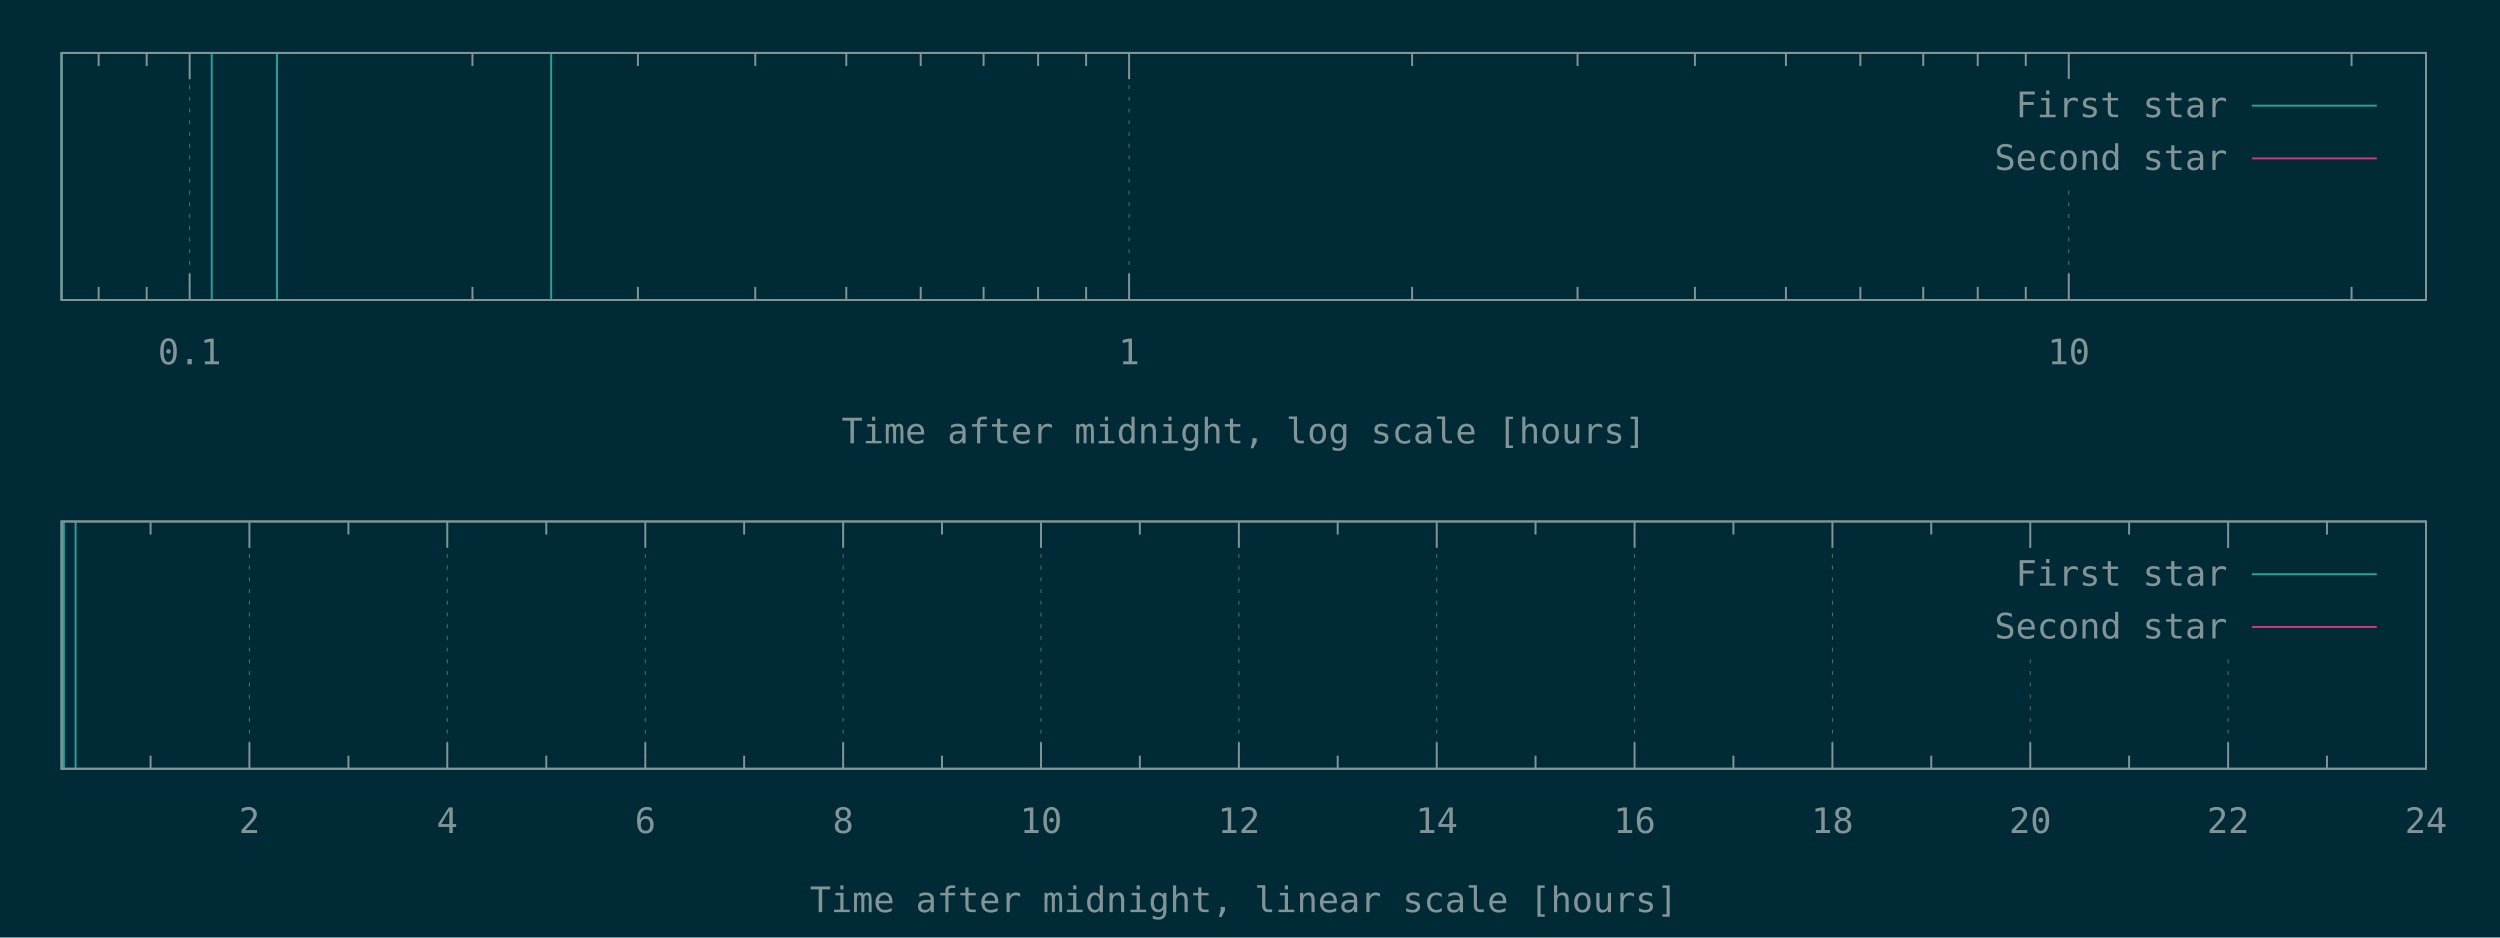
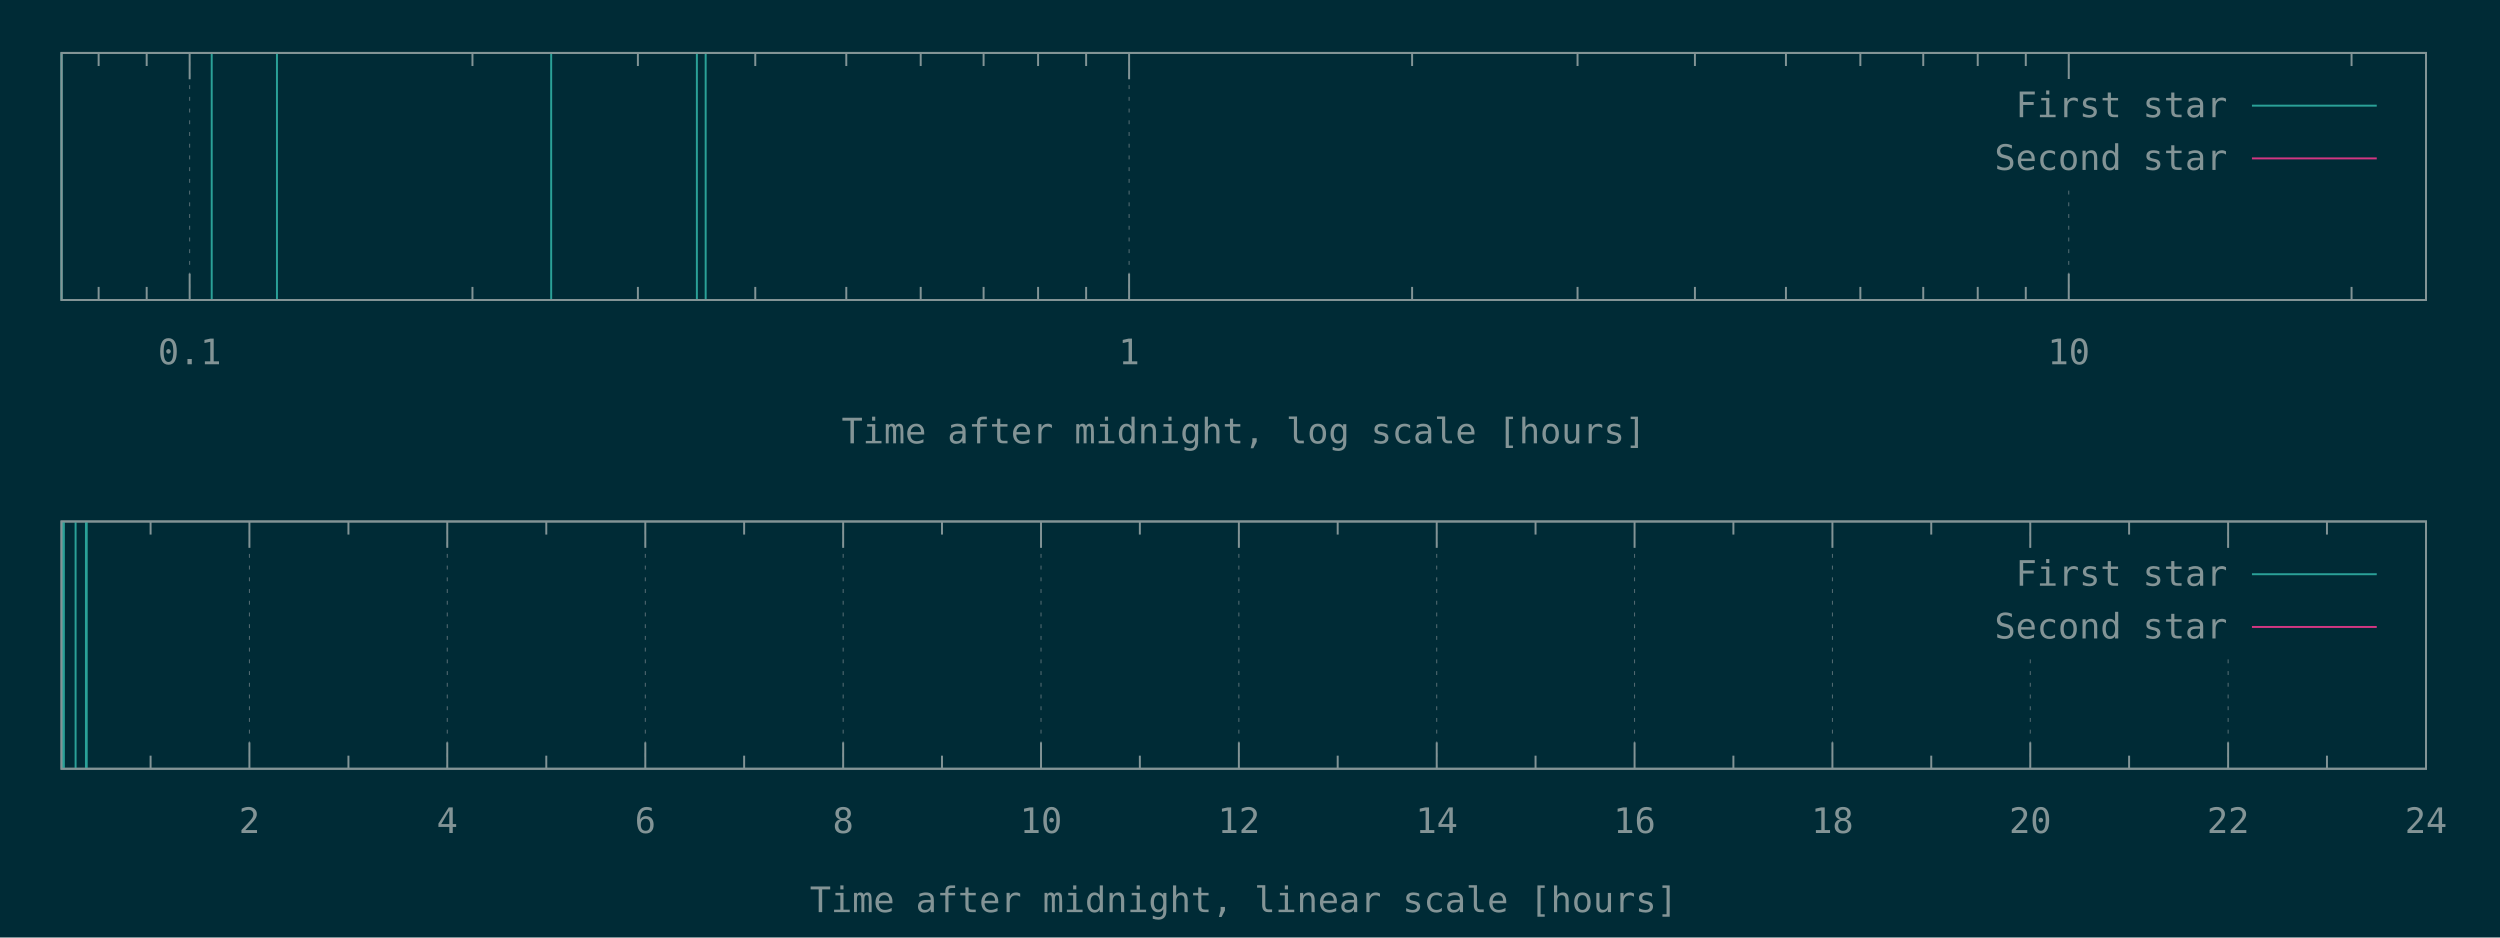
<svg xmlns="http://www.w3.org/2000/svg" xmlns:xlink="http://www.w3.org/1999/xlink" width="1280" height="480" viewBox="0 0 1280 480">
  <g id="gnuplot_canvas">
    <rect x="0" y="0" width="1280" height="480" fill="#002b36" />
    <defs>
      <circle id="gpDot" r="0.5" stroke-width="0.5" />
      <path id="gpPt0" stroke-width="0.148" stroke="currentColor" d="M-1,0 h2 M0,-1 v2" />
      <path id="gpPt1" stroke-width="0.148" stroke="currentColor" d="M-1,-1 L1,1 M1,-1 L-1,1" />
      <path id="gpPt2" stroke-width="0.148" stroke="currentColor" d="M-1,0 L1,0 M0,-1 L0,1 M-1,-1 L1,1 M-1,1 L1,-1" />
      <rect id="gpPt3" stroke-width="0.148" stroke="currentColor" x="-1" y="-1" width="2" height="2" />
      <rect id="gpPt4" stroke-width="0.148" stroke="currentColor" fill="currentColor" x="-1" y="-1" width="2" height="2" />
      <circle id="gpPt5" stroke-width="0.148" stroke="currentColor" cx="0" cy="0" r="1" />
      <use xlink:href="#gpPt5" id="gpPt6" fill="currentColor" stroke="none" />
      <path id="gpPt7" stroke-width="0.148" stroke="currentColor" d="M0,-1.33 L-1.33,0.67 L1.33,0.67 z" />
      <use xlink:href="#gpPt7" id="gpPt8" fill="currentColor" stroke="none" />
      <use xlink:href="#gpPt7" id="gpPt9" stroke="currentColor" transform="rotate(180)" />
      <use xlink:href="#gpPt9" id="gpPt10" fill="currentColor" stroke="none" />
      <use xlink:href="#gpPt3" id="gpPt11" stroke="currentColor" transform="rotate(45)" />
      <use xlink:href="#gpPt11" id="gpPt12" fill="currentColor" stroke="none" />
      <path id="gpPt13" stroke-width="0.148" stroke="currentColor" d="M0,1.330 L1.265,0.411 L0.782,-1.067 L-0.782,-1.076 L-1.265,0.411 z" />
      <use xlink:href="#gpPt13" id="gpPt14" fill="currentColor" stroke="none" />
      <filter id="textbox" filterUnits="objectBoundingBox" x="0" y="0" height="1" width="1">
        <feFlood flood-color="#002B36" flood-opacity="1" result="bgnd" />
        <feComposite in="SourceGraphic" in2="bgnd" operator="atop" />
      </filter>
      <filter id="greybox" filterUnits="objectBoundingBox" x="0" y="0" height="1" width="1">
        <feFlood flood-color="lightgrey" flood-opacity="1" result="grey" />
        <feComposite in="SourceGraphic" in2="grey" operator="atop" />
      </filter>
    </defs>
    <g fill="none" color="#002B36" stroke="currentColor" stroke-width="1.00" stroke-linecap="butt" stroke-linejoin="miter">
</g>
    <g fill="none" color="black" stroke="currentColor" stroke-width="1.00" stroke-linecap="butt" stroke-linejoin="miter">
      <path stroke="rgb(131, 148, 150)" d="M50.5,153.6 L50.5,146.9 M50.5,27.1 L50.5,33.8 M75.1,153.6 L75.1,146.9 M75.1,27.1 L75.1,33.8    " />
    </g>
    <g fill="none" color="black" stroke="rgb(131, 148, 150)" stroke-width="0.50" stroke-linecap="butt" stroke-linejoin="miter">
</g>
    <g fill="none" color="gray" stroke="currentColor" stroke-width="0.50" stroke-linecap="butt" stroke-linejoin="miter">
      <path stroke="rgb( 88, 110, 117)" stroke-dasharray="2,4" class="gridline" d="M97.1,153.6 L97.1,27.1  " />
    </g>
    <g fill="none" color="gray" stroke="rgb( 88, 110, 117)" stroke-width="1.00" stroke-linecap="butt" stroke-linejoin="miter">
</g>
    <g fill="none" color="black" stroke="currentColor" stroke-width="1.00" stroke-linecap="butt" stroke-linejoin="miter">
      <path stroke="rgb(131, 148, 150)" d="M97.1,153.6 L97.1,140.1 M97.1,27.1 L97.1,40.6  " />
      <g transform="translate(97.1,186.5)" stroke="none" fill="rgb(131,148,150)" font-family="Inconsolata" font-size="18.00" text-anchor="middle">
        <text>
          <tspan font-family="Inconsolata"> 0.1</tspan>
        </text>
      </g>
    </g>
    <g fill="none" color="black" stroke="currentColor" stroke-width="1.00" stroke-linecap="butt" stroke-linejoin="miter">
      <path stroke="rgb(131, 148, 150)" d="M241.9,153.6 L241.9,146.9 M241.9,27.1 L241.9,33.8 M326.6,153.6 L326.6,146.9 M326.6,27.1 L326.6,33.8   M386.7,153.6 L386.7,146.9 M386.7,27.1 L386.7,33.8 M433.3,153.6 L433.3,146.9 M433.3,27.1 L433.3,33.8   M471.4,153.6 L471.4,146.9 M471.4,27.1 L471.4,33.8 M503.6,153.6 L503.6,146.9 M503.6,27.1 L503.6,33.8   M531.5,153.6 L531.5,146.9 M531.5,27.1 L531.5,33.8 M556.1,153.6 L556.1,146.9 M556.1,27.1 L556.1,33.8    " />
    </g>
    <g fill="none" color="black" stroke="rgb(131, 148, 150)" stroke-width="0.50" stroke-linecap="butt" stroke-linejoin="miter">
</g>
    <g fill="none" color="gray" stroke="currentColor" stroke-width="0.50" stroke-linecap="butt" stroke-linejoin="miter">
      <path stroke="rgb( 88, 110, 117)" stroke-dasharray="2,4" class="gridline" d="M578.1,153.6 L578.1,27.1  " />
    </g>
    <g fill="none" color="gray" stroke="rgb( 88, 110, 117)" stroke-width="1.00" stroke-linecap="butt" stroke-linejoin="miter">
</g>
    <g fill="none" color="black" stroke="currentColor" stroke-width="1.00" stroke-linecap="butt" stroke-linejoin="miter">
      <path stroke="rgb(131, 148, 150)" d="M578.1,153.6 L578.1,140.1 M578.1,27.1 L578.1,40.6  " />
      <g transform="translate(578.1,186.5)" stroke="none" fill="rgb(131,148,150)" font-family="Inconsolata" font-size="18.00" text-anchor="middle">
        <text>
          <tspan font-family="Inconsolata"> 1</tspan>
        </text>
      </g>
    </g>
    <g fill="none" color="black" stroke="currentColor" stroke-width="1.00" stroke-linecap="butt" stroke-linejoin="miter">
      <path stroke="rgb(131, 148, 150)" d="M723.0,153.6 L723.0,146.9 M723.0,27.1 L723.0,33.8 M807.7,153.6 L807.7,146.9 M807.7,27.1 L807.7,33.8   M867.8,153.6 L867.8,146.9 M867.8,27.1 L867.8,33.8 M914.4,153.6 L914.4,146.9 M914.4,27.1 L914.4,33.8   M952.5,153.6 L952.5,146.9 M952.5,27.1 L952.5,33.8 M984.7,153.6 L984.7,146.9 M984.7,27.1 L984.7,33.8   M1012.6,153.6 L1012.6,146.9 M1012.6,27.1 L1012.6,33.8 M1037.2,153.6 L1037.2,146.9 M1037.2,27.1 L1037.2,33.8    " />
    </g>
    <g fill="none" color="black" stroke="rgb(131, 148, 150)" stroke-width="0.50" stroke-linecap="butt" stroke-linejoin="miter">
</g>
    <g fill="none" color="gray" stroke="currentColor" stroke-width="0.50" stroke-linecap="butt" stroke-linejoin="miter">
      <path stroke="rgb( 88, 110, 117)" stroke-dasharray="2,4" class="gridline" d="M1059.2,153.6 L1059.2,94.6 M1059.2,40.6 L1059.2,27.1  " />
    </g>
    <g fill="none" color="gray" stroke="rgb( 88, 110, 117)" stroke-width="1.00" stroke-linecap="butt" stroke-linejoin="miter">
</g>
    <g fill="none" color="black" stroke="currentColor" stroke-width="1.00" stroke-linecap="butt" stroke-linejoin="miter">
      <path stroke="rgb(131, 148, 150)" d="M1059.2,153.6 L1059.2,140.1 M1059.2,27.1 L1059.2,40.6  " />
      <g transform="translate(1059.2,186.5)" stroke="none" fill="rgb(131,148,150)" font-family="Inconsolata" font-size="18.00" text-anchor="middle">
        <text>
          <tspan font-family="Inconsolata"> 10</tspan>
        </text>
      </g>
    </g>
    <g fill="none" color="black" stroke="currentColor" stroke-width="1.00" stroke-linecap="butt" stroke-linejoin="miter">
      <path stroke="rgb(131, 148, 150)" d="M1204.0,153.6 L1204.0,146.9 M1204.0,27.1 L1204.0,33.8  " />
    </g>
    <g fill="none" color="black" stroke="currentColor" stroke-width="1.00" stroke-linecap="butt" stroke-linejoin="miter">
      <path stroke="rgb(131, 148, 150)" d="M31.5,27.1 L31.5,153.6 L1242.1,153.6 L1242.1,27.1 L31.5,27.1 Z  " />
    </g>
    <g fill="none" color="black" stroke="currentColor" stroke-width="1.00" stroke-linecap="butt" stroke-linejoin="miter">
      <g transform="translate(636.8,227.0)" stroke="none" fill="rgb(131,148,150)" font-family="Inconsolata" font-size="18.00" text-anchor="middle">
        <text>
          <tspan font-family="Inconsolata">Time after midnight, log scale [hours]</tspan>
        </text>
      </g>
    </g>
    <g fill="none" color="black" stroke="currentColor" stroke-width="1.00" stroke-linecap="butt" stroke-linejoin="miter">
</g>
    <g id="gnuplot_plot_1a">
      <g fill="none" color="black" stroke="currentColor" stroke-width="1.00" stroke-linecap="butt" stroke-linejoin="miter">
-         <path stroke="rgb( 42, 161, 152)" d="M31.5,153.6 L31.5,27.1 M108.4,153.6 L108.4,27.1 M141.8,153.6 L141.8,27.1 M282.2,153.6 L282.2,27.1    " />
+         <path stroke="rgb( 42, 161, 152)" d="M31.5,153.6 L31.5,27.1 M108.4,153.6 L108.4,27.1 M141.8,153.6 L141.8,27.1 M282.2,153.6 L282.2,27.1   M356.8,153.6 L356.8,27.1 M361.3,153.6 L361.3,27.1  " />
      </g>
    </g>
    <g id="gnuplot_plot_2a">
      <g fill="none" color="black" stroke="currentColor" stroke-width="1.00" stroke-linecap="butt" stroke-linejoin="miter">
</g>
    </g>
    <g stroke="none" shape-rendering="crispEdges">
      <polygon fill="#002B36" points="1001.8,94.6 1229.5,94.6 1229.5,40.6 1001.8,40.6 " />
    </g>
    <g id="gnuplot_plot_1a">
      <g fill="none" color="black" stroke="currentColor" stroke-width="1.00" stroke-linecap="butt" stroke-linejoin="miter">
        <g transform="translate(1140.4,60.0)" stroke="none" fill="rgb(131,148,150)" font-family="Inconsolata" font-size="18.00" text-anchor="end">
          <text>
            <tspan font-family="Inconsolata">First star</tspan>
          </text>
        </g>
      </g>
      <g fill="none" color="black" stroke="currentColor" stroke-width="1.00" stroke-linecap="butt" stroke-linejoin="miter">
        <path stroke="rgb( 42, 161, 152)" d="M1153.0,54.1 L1216.9,54.1  " />
      </g>
    </g>
    <g id="gnuplot_plot_2a">
      <g fill="none" color="black" stroke="currentColor" stroke-width="1.00" stroke-linecap="butt" stroke-linejoin="miter">
        <g transform="translate(1140.4,87.0)" stroke="none" fill="rgb(131,148,150)" font-family="Inconsolata" font-size="18.00" text-anchor="end">
          <text>
            <tspan font-family="Inconsolata">Second star</tspan>
          </text>
        </g>
      </g>
      <g fill="none" color="black" stroke="currentColor" stroke-width="1.00" stroke-linecap="butt" stroke-linejoin="miter">
        <path stroke="rgb(211,  54, 130)" d="M1153.0,81.1 L1216.9,81.1  " />
      </g>
    </g>
    <g fill="none" color="#002B36" stroke="rgb(211,  54, 130)" stroke-width="2.00" stroke-linecap="butt" stroke-linejoin="miter">
</g>
    <g fill="none" color="black" stroke="currentColor" stroke-width="2.00" stroke-linecap="butt" stroke-linejoin="miter">
</g>
    <g fill="none" color="black" stroke="black" stroke-width="1.00" stroke-linecap="butt" stroke-linejoin="miter">
</g>
    <g fill="none" color="black" stroke="currentColor" stroke-width="1.00" stroke-linecap="butt" stroke-linejoin="miter">
      <path stroke="rgb(131, 148, 150)" d="M31.5,27.1 L31.5,153.6 L1242.1,153.6 L1242.1,27.1 L31.5,27.1 Z  " />
    </g>
    <g fill="none" color="black" stroke="currentColor" stroke-width="1.00" stroke-linecap="butt" stroke-linejoin="miter">
</g>
    <g fill="none" color="black" stroke="currentColor" stroke-width="1.00" stroke-linecap="butt" stroke-linejoin="miter">
      <path stroke="rgb(131, 148, 150)" d="M77.1,393.6 L77.1,386.9 M77.1,267.0 L77.1,273.7  " />
    </g>
    <g fill="none" color="black" stroke="rgb(131, 148, 150)" stroke-width="0.50" stroke-linecap="butt" stroke-linejoin="miter">
</g>
    <g fill="none" color="gray" stroke="currentColor" stroke-width="0.50" stroke-linecap="butt" stroke-linejoin="miter">
      <path stroke="rgb( 88, 110, 117)" stroke-dasharray="2,4" class="gridline" d="M127.7,393.6 L127.7,267.0  " />
    </g>
    <g fill="none" color="gray" stroke="rgb( 88, 110, 117)" stroke-width="1.00" stroke-linecap="butt" stroke-linejoin="miter">
</g>
    <g fill="none" color="black" stroke="currentColor" stroke-width="1.00" stroke-linecap="butt" stroke-linejoin="miter">
      <path stroke="rgb(131, 148, 150)" d="M127.7,393.6 L127.7,380.1 M127.7,267.0 L127.7,280.5  " />
      <g transform="translate(127.7,426.5)" stroke="none" fill="rgb(131,148,150)" font-family="Inconsolata" font-size="18.00" text-anchor="middle">
        <text>
          <tspan font-family="Inconsolata"> 2</tspan>
        </text>
      </g>
    </g>
    <g fill="none" color="black" stroke="currentColor" stroke-width="1.00" stroke-linecap="butt" stroke-linejoin="miter">
      <path stroke="rgb(131, 148, 150)" d="M178.4,393.6 L178.4,386.9 M178.4,267.0 L178.4,273.7  " />
    </g>
    <g fill="none" color="black" stroke="rgb(131, 148, 150)" stroke-width="0.50" stroke-linecap="butt" stroke-linejoin="miter">
</g>
    <g fill="none" color="gray" stroke="currentColor" stroke-width="0.50" stroke-linecap="butt" stroke-linejoin="miter">
      <path stroke="rgb( 88, 110, 117)" stroke-dasharray="2,4" class="gridline" d="M229.0,393.6 L229.0,267.0  " />
    </g>
    <g fill="none" color="gray" stroke="rgb( 88, 110, 117)" stroke-width="1.00" stroke-linecap="butt" stroke-linejoin="miter">
</g>
    <g fill="none" color="black" stroke="currentColor" stroke-width="1.00" stroke-linecap="butt" stroke-linejoin="miter">
      <path stroke="rgb(131, 148, 150)" d="M229.0,393.6 L229.0,380.1 M229.0,267.0 L229.0,280.5  " />
      <g transform="translate(229.0,426.5)" stroke="none" fill="rgb(131,148,150)" font-family="Inconsolata" font-size="18.00" text-anchor="middle">
        <text>
          <tspan font-family="Inconsolata"> 4</tspan>
        </text>
      </g>
    </g>
    <g fill="none" color="black" stroke="currentColor" stroke-width="1.00" stroke-linecap="butt" stroke-linejoin="miter">
      <path stroke="rgb(131, 148, 150)" d="M279.7,393.6 L279.7,386.9 M279.7,267.0 L279.7,273.7  " />
    </g>
    <g fill="none" color="black" stroke="rgb(131, 148, 150)" stroke-width="0.50" stroke-linecap="butt" stroke-linejoin="miter">
</g>
    <g fill="none" color="gray" stroke="currentColor" stroke-width="0.50" stroke-linecap="butt" stroke-linejoin="miter">
      <path stroke="rgb( 88, 110, 117)" stroke-dasharray="2,4" class="gridline" d="M330.4,393.6 L330.4,267.0  " />
    </g>
    <g fill="none" color="gray" stroke="rgb( 88, 110, 117)" stroke-width="1.00" stroke-linecap="butt" stroke-linejoin="miter">
</g>
    <g fill="none" color="black" stroke="currentColor" stroke-width="1.00" stroke-linecap="butt" stroke-linejoin="miter">
      <path stroke="rgb(131, 148, 150)" d="M330.4,393.6 L330.4,380.1 M330.4,267.0 L330.4,280.5  " />
      <g transform="translate(330.4,426.5)" stroke="none" fill="rgb(131,148,150)" font-family="Inconsolata" font-size="18.00" text-anchor="middle">
        <text>
          <tspan font-family="Inconsolata"> 6</tspan>
        </text>
      </g>
    </g>
    <g fill="none" color="black" stroke="currentColor" stroke-width="1.00" stroke-linecap="butt" stroke-linejoin="miter">
      <path stroke="rgb(131, 148, 150)" d="M381.0,393.6 L381.0,386.9 M381.0,267.0 L381.0,273.7  " />
    </g>
    <g fill="none" color="black" stroke="rgb(131, 148, 150)" stroke-width="0.50" stroke-linecap="butt" stroke-linejoin="miter">
</g>
    <g fill="none" color="gray" stroke="currentColor" stroke-width="0.50" stroke-linecap="butt" stroke-linejoin="miter">
      <path stroke="rgb( 88, 110, 117)" stroke-dasharray="2,4" class="gridline" d="M431.7,393.6 L431.7,267.0  " />
    </g>
    <g fill="none" color="gray" stroke="rgb( 88, 110, 117)" stroke-width="1.00" stroke-linecap="butt" stroke-linejoin="miter">
</g>
    <g fill="none" color="black" stroke="currentColor" stroke-width="1.00" stroke-linecap="butt" stroke-linejoin="miter">
      <path stroke="rgb(131, 148, 150)" d="M431.7,393.6 L431.7,380.1 M431.7,267.0 L431.7,280.5  " />
      <g transform="translate(431.7,426.5)" stroke="none" fill="rgb(131,148,150)" font-family="Inconsolata" font-size="18.00" text-anchor="middle">
        <text>
          <tspan font-family="Inconsolata"> 8</tspan>
        </text>
      </g>
    </g>
    <g fill="none" color="black" stroke="currentColor" stroke-width="1.00" stroke-linecap="butt" stroke-linejoin="miter">
      <path stroke="rgb(131, 148, 150)" d="M482.3,393.6 L482.3,386.9 M482.3,267.0 L482.3,273.7  " />
    </g>
    <g fill="none" color="black" stroke="rgb(131, 148, 150)" stroke-width="0.50" stroke-linecap="butt" stroke-linejoin="miter">
</g>
    <g fill="none" color="gray" stroke="currentColor" stroke-width="0.50" stroke-linecap="butt" stroke-linejoin="miter">
      <path stroke="rgb( 88, 110, 117)" stroke-dasharray="2,4" class="gridline" d="M533.0,393.6 L533.0,267.0  " />
    </g>
    <g fill="none" color="gray" stroke="rgb( 88, 110, 117)" stroke-width="1.00" stroke-linecap="butt" stroke-linejoin="miter">
</g>
    <g fill="none" color="black" stroke="currentColor" stroke-width="1.00" stroke-linecap="butt" stroke-linejoin="miter">
      <path stroke="rgb(131, 148, 150)" d="M533.0,393.6 L533.0,380.1 M533.0,267.0 L533.0,280.5  " />
      <g transform="translate(533.0,426.5)" stroke="none" fill="rgb(131,148,150)" font-family="Inconsolata" font-size="18.00" text-anchor="middle">
        <text>
          <tspan font-family="Inconsolata"> 10</tspan>
        </text>
      </g>
    </g>
    <g fill="none" color="black" stroke="currentColor" stroke-width="1.00" stroke-linecap="butt" stroke-linejoin="miter">
      <path stroke="rgb(131, 148, 150)" d="M583.6,393.6 L583.6,386.9 M583.6,267.0 L583.6,273.7  " />
    </g>
    <g fill="none" color="black" stroke="rgb(131, 148, 150)" stroke-width="0.50" stroke-linecap="butt" stroke-linejoin="miter">
</g>
    <g fill="none" color="gray" stroke="currentColor" stroke-width="0.50" stroke-linecap="butt" stroke-linejoin="miter">
      <path stroke="rgb( 88, 110, 117)" stroke-dasharray="2,4" class="gridline" d="M634.3,393.6 L634.3,267.0  " />
    </g>
    <g fill="none" color="gray" stroke="rgb( 88, 110, 117)" stroke-width="1.00" stroke-linecap="butt" stroke-linejoin="miter">
</g>
    <g fill="none" color="black" stroke="currentColor" stroke-width="1.00" stroke-linecap="butt" stroke-linejoin="miter">
      <path stroke="rgb(131, 148, 150)" d="M634.3,393.6 L634.3,380.1 M634.3,267.0 L634.3,280.5  " />
      <g transform="translate(634.3,426.5)" stroke="none" fill="rgb(131,148,150)" font-family="Inconsolata" font-size="18.00" text-anchor="middle">
        <text>
          <tspan font-family="Inconsolata"> 12</tspan>
        </text>
      </g>
    </g>
    <g fill="none" color="black" stroke="currentColor" stroke-width="1.00" stroke-linecap="butt" stroke-linejoin="miter">
      <path stroke="rgb(131, 148, 150)" d="M684.9,393.6 L684.9,386.9 M684.9,267.0 L684.9,273.7  " />
    </g>
    <g fill="none" color="black" stroke="rgb(131, 148, 150)" stroke-width="0.50" stroke-linecap="butt" stroke-linejoin="miter">
</g>
    <g fill="none" color="gray" stroke="currentColor" stroke-width="0.50" stroke-linecap="butt" stroke-linejoin="miter">
      <path stroke="rgb( 88, 110, 117)" stroke-dasharray="2,4" class="gridline" d="M735.6,393.6 L735.6,267.0  " />
    </g>
    <g fill="none" color="gray" stroke="rgb( 88, 110, 117)" stroke-width="1.00" stroke-linecap="butt" stroke-linejoin="miter">
</g>
    <g fill="none" color="black" stroke="currentColor" stroke-width="1.00" stroke-linecap="butt" stroke-linejoin="miter">
      <path stroke="rgb(131, 148, 150)" d="M735.6,393.6 L735.6,380.1 M735.6,267.0 L735.6,280.5  " />
      <g transform="translate(735.6,426.5)" stroke="none" fill="rgb(131,148,150)" font-family="Inconsolata" font-size="18.00" text-anchor="middle">
        <text>
          <tspan font-family="Inconsolata"> 14</tspan>
        </text>
      </g>
    </g>
    <g fill="none" color="black" stroke="currentColor" stroke-width="1.00" stroke-linecap="butt" stroke-linejoin="miter">
      <path stroke="rgb(131, 148, 150)" d="M786.2,393.6 L786.2,386.9 M786.2,267.0 L786.2,273.7  " />
    </g>
    <g fill="none" color="black" stroke="rgb(131, 148, 150)" stroke-width="0.50" stroke-linecap="butt" stroke-linejoin="miter">
</g>
    <g fill="none" color="gray" stroke="currentColor" stroke-width="0.50" stroke-linecap="butt" stroke-linejoin="miter">
      <path stroke="rgb( 88, 110, 117)" stroke-dasharray="2,4" class="gridline" d="M836.9,393.6 L836.9,267.0  " />
    </g>
    <g fill="none" color="gray" stroke="rgb( 88, 110, 117)" stroke-width="1.00" stroke-linecap="butt" stroke-linejoin="miter">
</g>
    <g fill="none" color="black" stroke="currentColor" stroke-width="1.00" stroke-linecap="butt" stroke-linejoin="miter">
      <path stroke="rgb(131, 148, 150)" d="M836.9,393.6 L836.9,380.1 M836.9,267.0 L836.9,280.5  " />
      <g transform="translate(836.9,426.5)" stroke="none" fill="rgb(131,148,150)" font-family="Inconsolata" font-size="18.00" text-anchor="middle">
        <text>
          <tspan font-family="Inconsolata"> 16</tspan>
        </text>
      </g>
    </g>
    <g fill="none" color="black" stroke="currentColor" stroke-width="1.00" stroke-linecap="butt" stroke-linejoin="miter">
      <path stroke="rgb(131, 148, 150)" d="M887.5,393.6 L887.5,386.9 M887.5,267.0 L887.5,273.7  " />
    </g>
    <g fill="none" color="black" stroke="rgb(131, 148, 150)" stroke-width="0.50" stroke-linecap="butt" stroke-linejoin="miter">
</g>
    <g fill="none" color="gray" stroke="currentColor" stroke-width="0.50" stroke-linecap="butt" stroke-linejoin="miter">
      <path stroke="rgb( 88, 110, 117)" stroke-dasharray="2,4" class="gridline" d="M938.2,393.6 L938.2,267.0  " />
    </g>
    <g fill="none" color="gray" stroke="rgb( 88, 110, 117)" stroke-width="1.00" stroke-linecap="butt" stroke-linejoin="miter">
</g>
    <g fill="none" color="black" stroke="currentColor" stroke-width="1.00" stroke-linecap="butt" stroke-linejoin="miter">
      <path stroke="rgb(131, 148, 150)" d="M938.2,393.6 L938.2,380.1 M938.2,267.0 L938.2,280.5  " />
      <g transform="translate(938.2,426.5)" stroke="none" fill="rgb(131,148,150)" font-family="Inconsolata" font-size="18.00" text-anchor="middle">
        <text>
          <tspan font-family="Inconsolata"> 18</tspan>
        </text>
      </g>
    </g>
    <g fill="none" color="black" stroke="currentColor" stroke-width="1.00" stroke-linecap="butt" stroke-linejoin="miter">
      <path stroke="rgb(131, 148, 150)" d="M988.8,393.6 L988.8,386.9 M988.8,267.0 L988.8,273.7  " />
    </g>
    <g fill="none" color="black" stroke="rgb(131, 148, 150)" stroke-width="0.50" stroke-linecap="butt" stroke-linejoin="miter">
</g>
    <g fill="none" color="gray" stroke="currentColor" stroke-width="0.50" stroke-linecap="butt" stroke-linejoin="miter">
      <path stroke="rgb( 88, 110, 117)" stroke-dasharray="2,4" class="gridline" d="M1039.5,393.6 L1039.5,334.5 M1039.5,280.5 L1039.5,267.0  " />
    </g>
    <g fill="none" color="gray" stroke="rgb( 88, 110, 117)" stroke-width="1.00" stroke-linecap="butt" stroke-linejoin="miter">
</g>
    <g fill="none" color="black" stroke="currentColor" stroke-width="1.00" stroke-linecap="butt" stroke-linejoin="miter">
      <path stroke="rgb(131, 148, 150)" d="M1039.5,393.6 L1039.5,380.1 M1039.5,267.0 L1039.5,280.5  " />
      <g transform="translate(1039.5,426.5)" stroke="none" fill="rgb(131,148,150)" font-family="Inconsolata" font-size="18.00" text-anchor="middle">
        <text>
          <tspan font-family="Inconsolata"> 20</tspan>
        </text>
      </g>
    </g>
    <g fill="none" color="black" stroke="currentColor" stroke-width="1.00" stroke-linecap="butt" stroke-linejoin="miter">
      <path stroke="rgb(131, 148, 150)" d="M1090.1,393.6 L1090.1,386.9 M1090.1,267.0 L1090.1,273.7  " />
    </g>
    <g fill="none" color="black" stroke="rgb(131, 148, 150)" stroke-width="0.50" stroke-linecap="butt" stroke-linejoin="miter">
</g>
    <g fill="none" color="gray" stroke="currentColor" stroke-width="0.50" stroke-linecap="butt" stroke-linejoin="miter">
      <path stroke="rgb( 88, 110, 117)" stroke-dasharray="2,4" class="gridline" d="M1140.8,393.6 L1140.8,334.5 M1140.8,280.5 L1140.8,267.0  " />
    </g>
    <g fill="none" color="gray" stroke="rgb( 88, 110, 117)" stroke-width="1.00" stroke-linecap="butt" stroke-linejoin="miter">
</g>
    <g fill="none" color="black" stroke="currentColor" stroke-width="1.00" stroke-linecap="butt" stroke-linejoin="miter">
      <path stroke="rgb(131, 148, 150)" d="M1140.8,393.6 L1140.8,380.1 M1140.8,267.0 L1140.8,280.5  " />
      <g transform="translate(1140.8,426.5)" stroke="none" fill="rgb(131,148,150)" font-family="Inconsolata" font-size="18.00" text-anchor="middle">
        <text>
          <tspan font-family="Inconsolata"> 22</tspan>
        </text>
      </g>
    </g>
    <g fill="none" color="black" stroke="currentColor" stroke-width="1.00" stroke-linecap="butt" stroke-linejoin="miter">
      <path stroke="rgb(131, 148, 150)" d="M1191.4,393.6 L1191.4,386.9 M1191.4,267.0 L1191.4,273.7  " />
    </g>
    <g fill="none" color="black" stroke="rgb(131, 148, 150)" stroke-width="0.50" stroke-linecap="butt" stroke-linejoin="miter">
</g>
    <g fill="none" color="gray" stroke="currentColor" stroke-width="0.50" stroke-linecap="butt" stroke-linejoin="miter">
      <path stroke="rgb( 88, 110, 117)" stroke-dasharray="2,4" class="gridline" d="M1242.1,393.6 L1242.1,267.0  " />
    </g>
    <g fill="none" color="gray" stroke="rgb( 88, 110, 117)" stroke-width="1.00" stroke-linecap="butt" stroke-linejoin="miter">
</g>
    <g fill="none" color="black" stroke="currentColor" stroke-width="1.00" stroke-linecap="butt" stroke-linejoin="miter">
      <path stroke="rgb(131, 148, 150)" d="M1242.1,393.6 L1242.1,380.1 M1242.1,267.0 L1242.1,280.5  " />
      <g transform="translate(1242.1,426.5)" stroke="none" fill="rgb(131,148,150)" font-family="Inconsolata" font-size="18.00" text-anchor="middle">
        <text>
          <tspan font-family="Inconsolata"> 24</tspan>
        </text>
      </g>
    </g>
    <g fill="none" color="black" stroke="currentColor" stroke-width="1.00" stroke-linecap="butt" stroke-linejoin="miter">
</g>
    <g fill="none" color="black" stroke="currentColor" stroke-width="1.00" stroke-linecap="butt" stroke-linejoin="miter">
      <path stroke="rgb(131, 148, 150)" d="M31.5,267.0 L31.5,393.6 L1242.1,393.6 L1242.1,267.0 L31.5,267.0 Z  " />
    </g>
    <g fill="none" color="black" stroke="currentColor" stroke-width="1.00" stroke-linecap="butt" stroke-linejoin="miter">
      <g transform="translate(636.8,467.0)" stroke="none" fill="rgb(131,148,150)" font-family="Inconsolata" font-size="18.00" text-anchor="middle">
        <text>
          <tspan font-family="Inconsolata">Time after midnight, linear scale [hours]</tspan>
        </text>
      </g>
    </g>
    <g fill="none" color="black" stroke="currentColor" stroke-width="1.00" stroke-linecap="butt" stroke-linejoin="miter">
</g>
    <g id="gnuplot_plot_1b">
      <g fill="none" color="black" stroke="currentColor" stroke-width="1.00" stroke-linecap="butt" stroke-linejoin="miter">
-         <path stroke="rgb( 42, 161, 152)" d="M31.8,393.6 L31.8,267.0 M32.7,393.6 L32.7,267.0 M38.7,393.6 L38.7,267.0  " />
+         <path stroke="rgb( 42, 161, 152)" d="M31.8,393.6 L31.8,267.0 M32.7,393.6 L32.7,267.0 M38.7,393.6 L38.7,267.0 M44.0,393.6 L44.0,267.0   M44.4,393.6 L44.4,267.0  " />
      </g>
    </g>
    <g id="gnuplot_plot_2b">
      <g fill="none" color="black" stroke="currentColor" stroke-width="1.00" stroke-linecap="butt" stroke-linejoin="miter">
</g>
    </g>
    <g stroke="none" shape-rendering="crispEdges">
      <polygon fill="#002B36" points="1001.8,334.5 1229.5,334.5 1229.5,280.5 1001.8,280.5 " />
    </g>
    <g id="gnuplot_plot_1b">
      <g fill="none" color="black" stroke="currentColor" stroke-width="1.00" stroke-linecap="butt" stroke-linejoin="miter">
        <g transform="translate(1140.4,299.9)" stroke="none" fill="rgb(131,148,150)" font-family="Inconsolata" font-size="18.00" text-anchor="end">
          <text>
            <tspan font-family="Inconsolata">First star</tspan>
          </text>
        </g>
      </g>
      <g fill="none" color="black" stroke="currentColor" stroke-width="1.00" stroke-linecap="butt" stroke-linejoin="miter">
        <path stroke="rgb( 42, 161, 152)" d="M1153.0,294.0 L1216.9,294.0  " />
      </g>
    </g>
    <g id="gnuplot_plot_2b">
      <g fill="none" color="black" stroke="currentColor" stroke-width="1.00" stroke-linecap="butt" stroke-linejoin="miter">
        <g transform="translate(1140.4,326.9)" stroke="none" fill="rgb(131,148,150)" font-family="Inconsolata" font-size="18.00" text-anchor="end">
          <text>
            <tspan font-family="Inconsolata">Second star</tspan>
          </text>
        </g>
      </g>
      <g fill="none" color="black" stroke="currentColor" stroke-width="1.00" stroke-linecap="butt" stroke-linejoin="miter">
        <path stroke="rgb(211,  54, 130)" d="M1153.0,321.0 L1216.9,321.0  " />
      </g>
    </g>
    <g fill="none" color="#002B36" stroke="rgb(211,  54, 130)" stroke-width="2.00" stroke-linecap="butt" stroke-linejoin="miter">
</g>
    <g fill="none" color="black" stroke="currentColor" stroke-width="2.00" stroke-linecap="butt" stroke-linejoin="miter">
</g>
    <g fill="none" color="black" stroke="black" stroke-width="1.00" stroke-linecap="butt" stroke-linejoin="miter">
</g>
    <g fill="none" color="black" stroke="currentColor" stroke-width="1.00" stroke-linecap="butt" stroke-linejoin="miter">
      <path stroke="rgb(131, 148, 150)" d="M31.5,267.0 L31.5,393.6 L1242.1,393.6 L1242.1,267.0 L31.5,267.0 Z  " />
    </g>
    <g fill="none" color="black" stroke="currentColor" stroke-width="1.00" stroke-linecap="butt" stroke-linejoin="miter">
</g>
  </g>
</svg>
